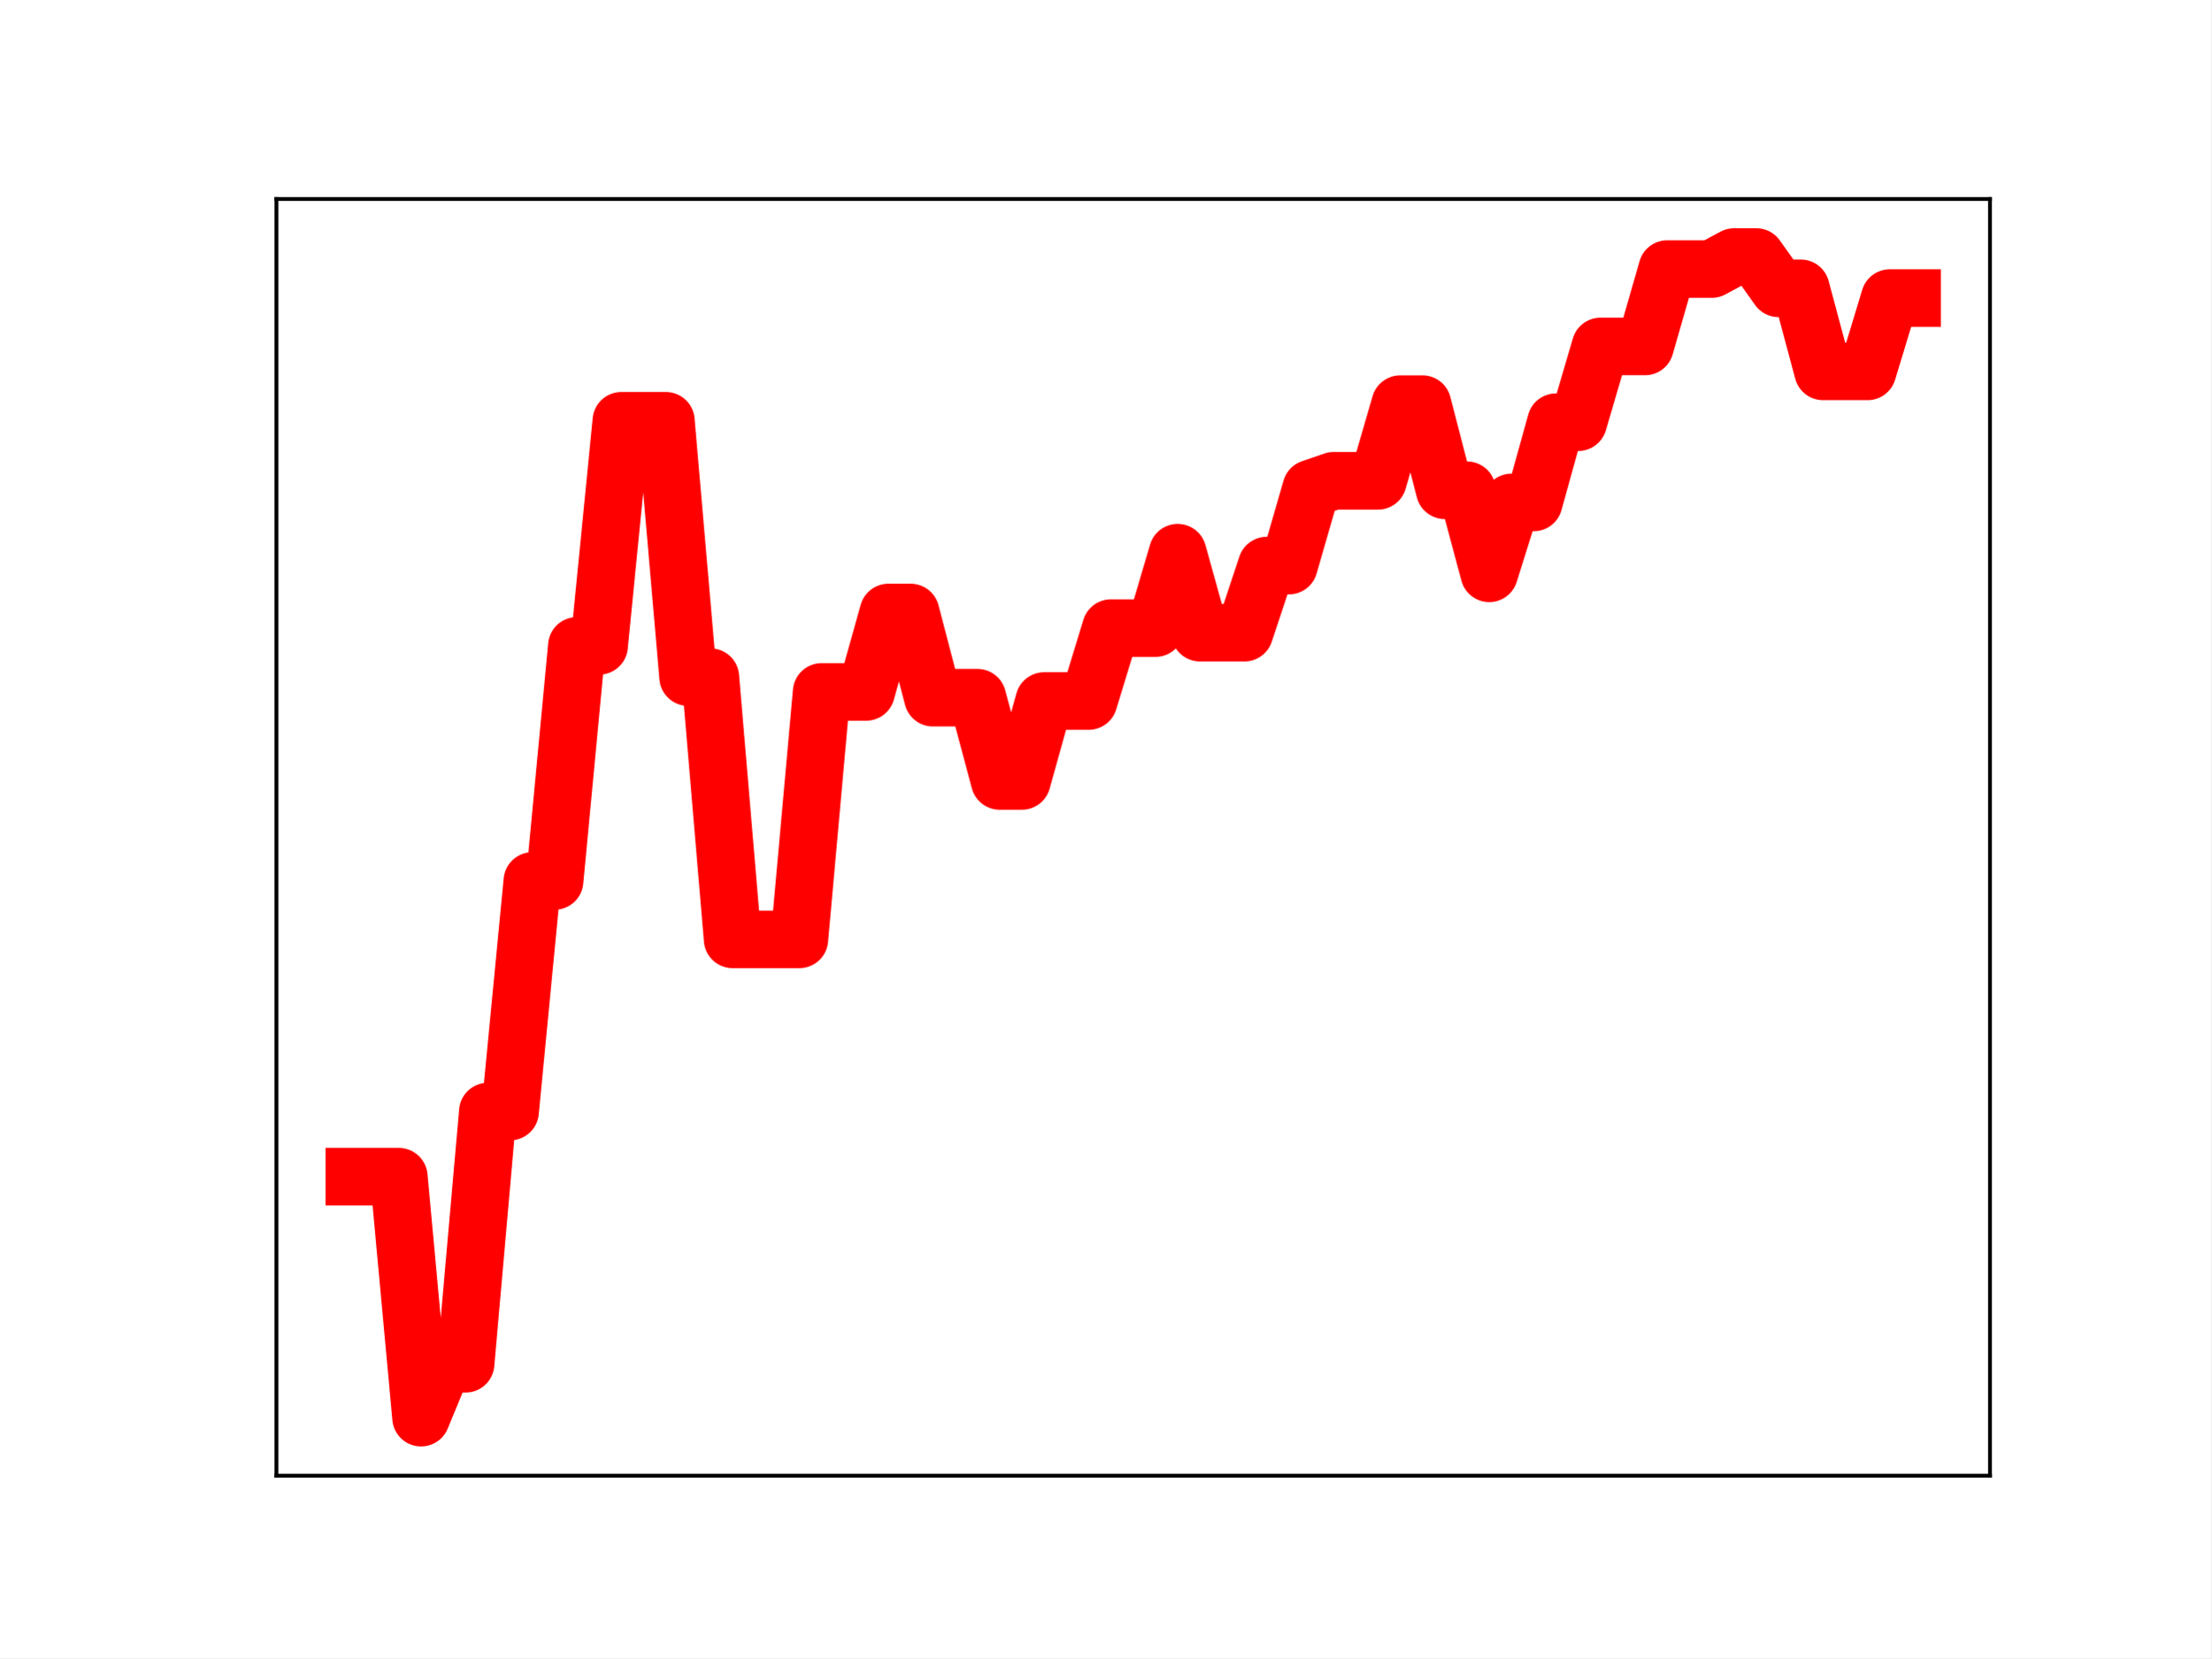
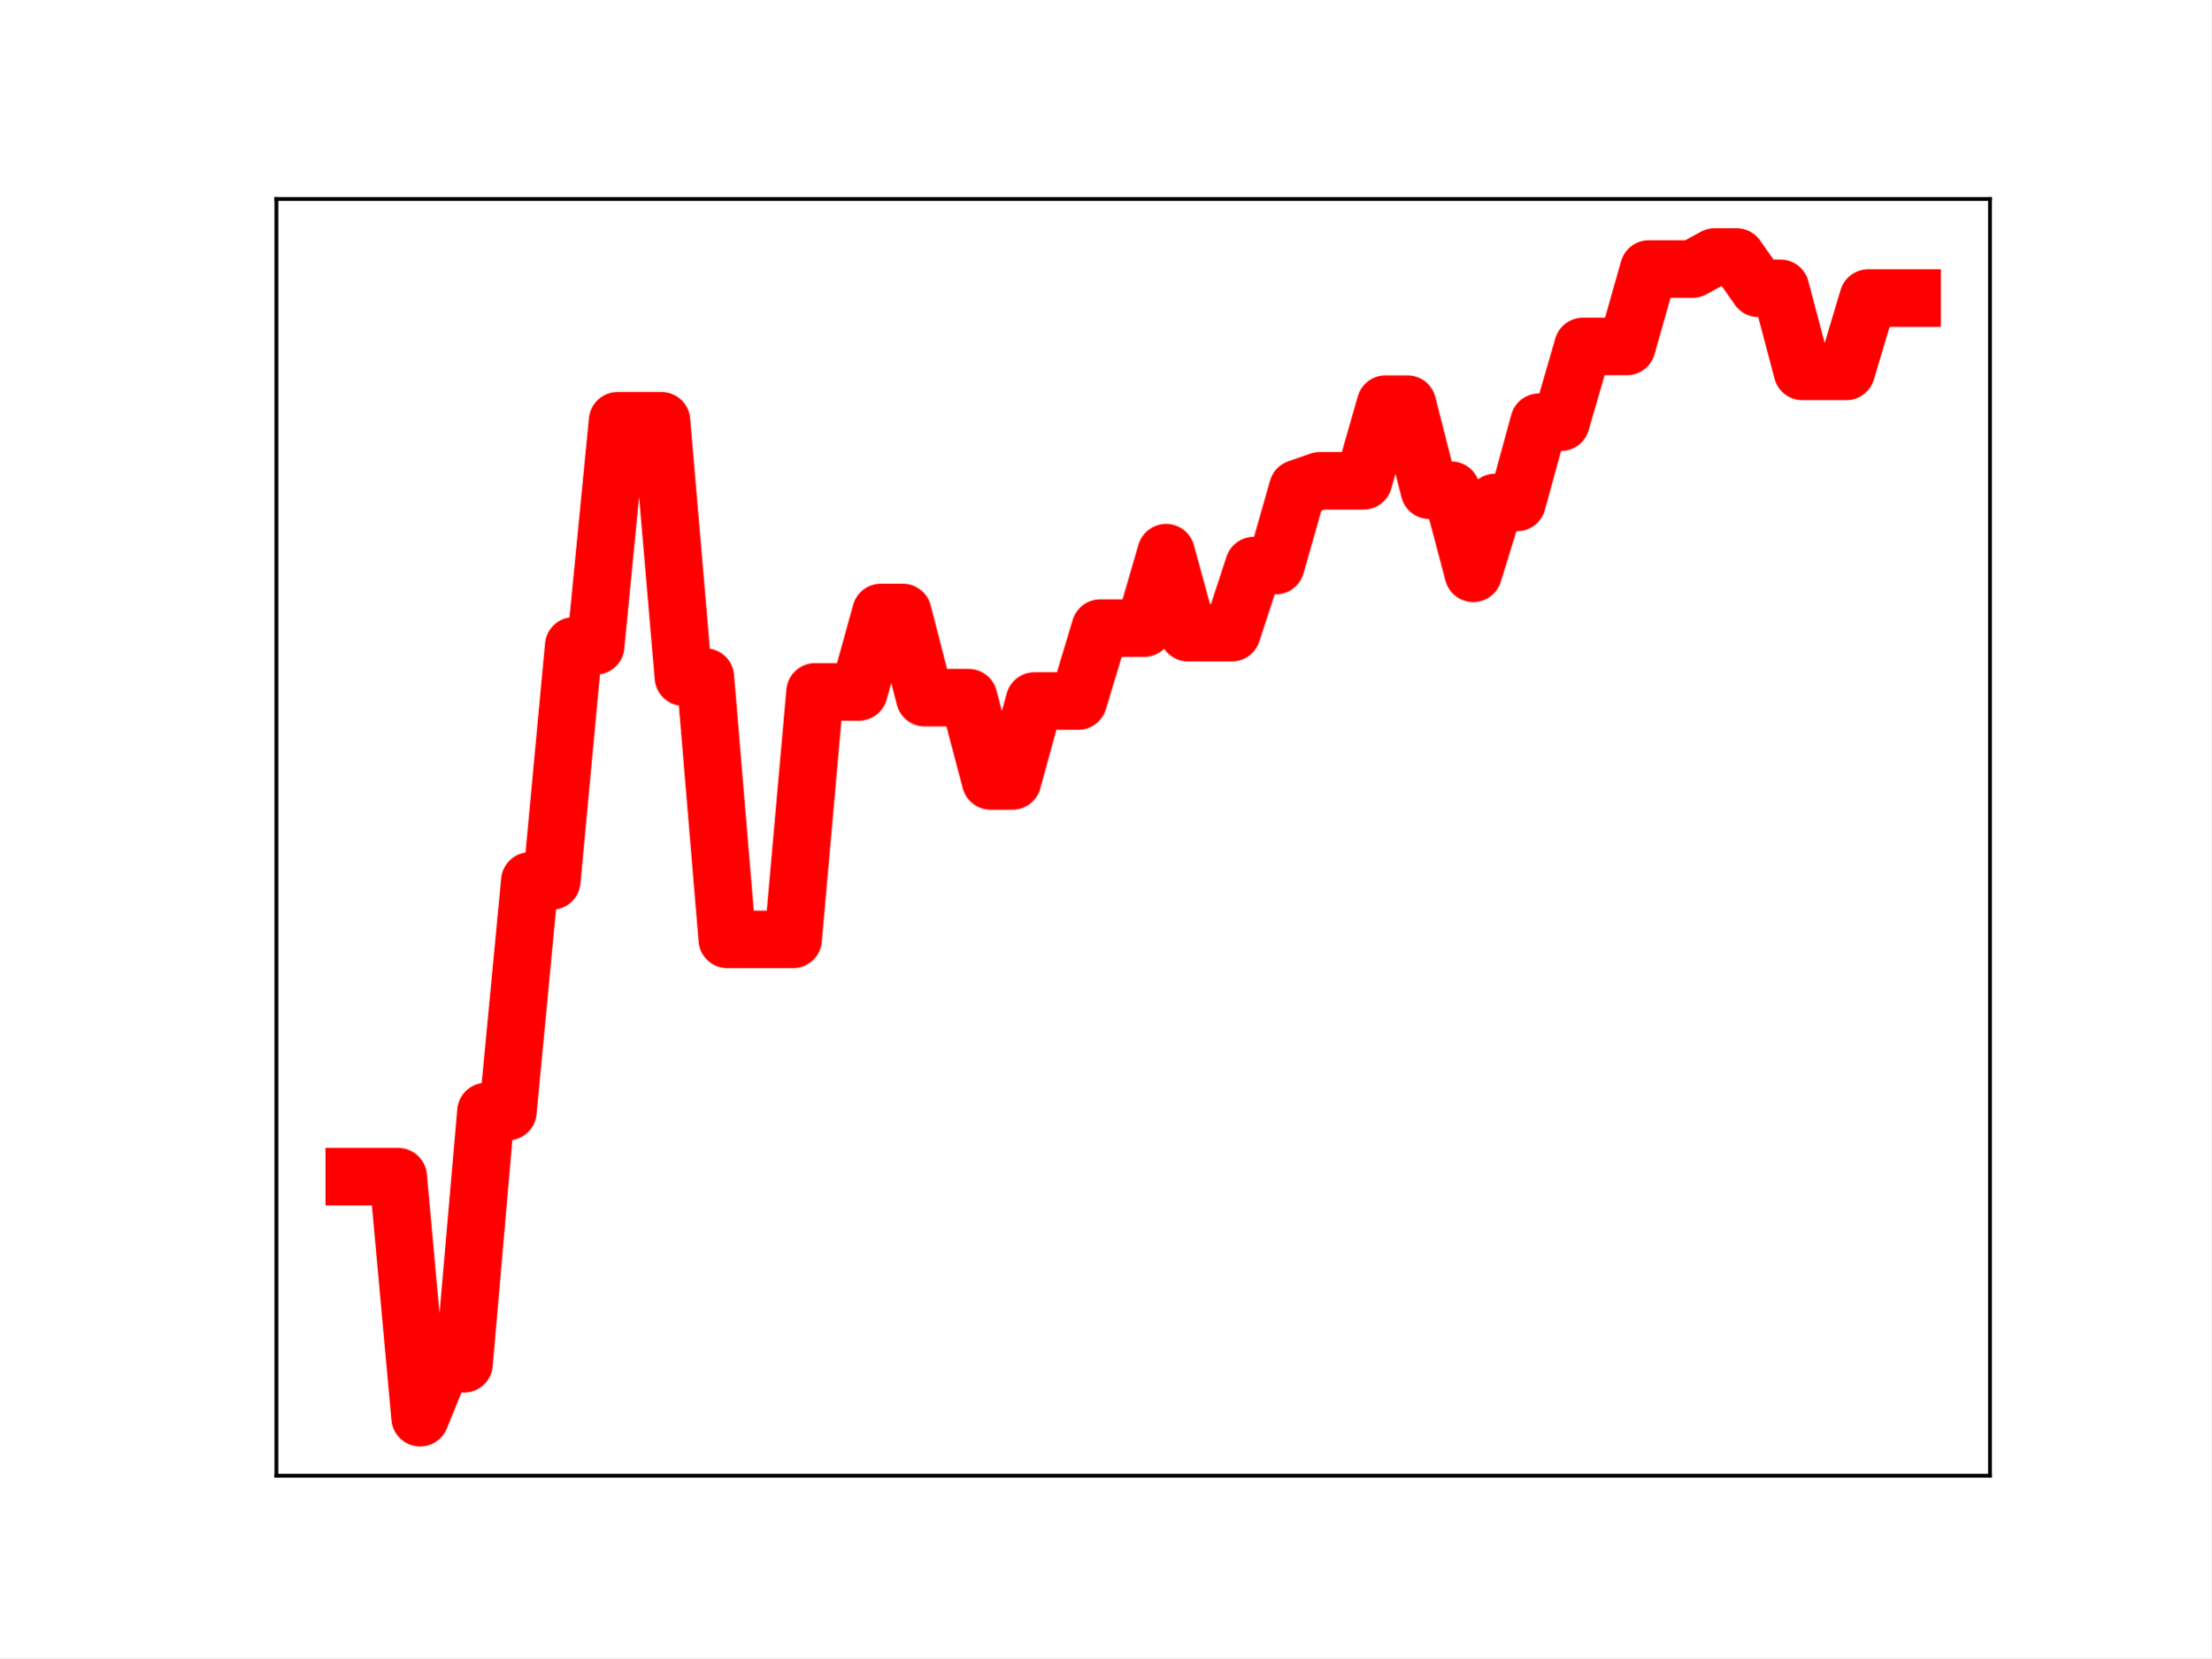
<svg xmlns="http://www.w3.org/2000/svg" xmlns:xlink="http://www.w3.org/1999/xlink" height="345.6pt" version="1.1" viewBox="0 0 460.8 345.6" width="460.8pt">
  <defs>
    <style type="text/css">
*{stroke-linecap:butt;stroke-linejoin:round;}
  </style>
  </defs>
  <g id="figure_1">
    <g id="patch_1">
      <path d="M 0 345.6  L 460.8 345.6  L 460.8 0  L 0 0  z " style="fill:#ffffff;" />
    </g>
    <g id="axes_1">
      <g id="patch_2">
        <path d="M 57.6 307.584  L 414.72 307.584  L 414.72 41.472  L 57.6 41.472  z " style="fill:#ffffff;" />
      </g>
      <g id="line2d_1">
-         <path clip-path="url(#pc5d97efbf1)" d="M 73.833 245.264  L 78.471 245.264  L 83.109 245.264  L 87.746 295.488  L 92.384 284.258  L 97.022 284.258  L 101.66 231.69  L 106.298 231.69  L 110.936 183.621  L 115.574 183.621  L 120.212 134.616  L 124.85 134.616  L 129.488 87.7  L 134.126 87.7  L 138.764 87.7  L 143.402 141.13  L 148.039 141.13  L 152.677 195.796  L 157.315 195.796  L 161.953 195.796  L 166.591 195.796  L 171.229 144.215  L 175.867 144.215  L 180.505 144.215  L 185.143 127.662  L 189.781 127.662  L 194.419 145.418  L 199.057 145.418  L 203.695 145.418  L 208.332 162.774  L 212.97 162.774  L 217.608 146.112  L 222.246 146.112  L 226.884 146.112  L 231.522 130.914  L 236.16 130.914  L 240.798 130.914  L 245.436 115.192  L 250.074 131.865  L 254.712 131.865  L 259.35 131.865  L 263.988 117.882  L 268.625 117.882  L 273.263 101.81  L 277.901 100.214  L 282.539 100.214  L 287.177 100.214  L 291.815 84.231  L 296.453 84.231  L 301.091 102.179  L 305.729 102.179  L 310.367 119.493  L 315.005 104.716  L 319.643 104.716  L 324.281 87.993  L 328.918 87.993  L 333.556 72.203  L 338.194 72.203  L 342.832 72.203  L 347.47 56.069  L 352.108 56.069  L 356.746 56.069  L 361.384 53.568  L 366.022 53.568  L 370.66 60.092  L 375.298 60.092  L 379.936 77.403  L 384.574 77.403  L 389.211 77.403  L 393.849 62.121  L 398.487 62.121  " style="fill:none;stroke:#ff0000;stroke-linecap:square;stroke-width:12;" />
+         <path clip-path="url(#p7d502f1475)" d="M 73.833 245.264  L 78.405 245.264  L 82.978 245.264  L 87.551 295.488  L 92.123 284.258  L 96.696 284.258  L 101.268 231.69  L 105.841 231.69  L 110.414 183.621  L 114.986 183.621  L 119.559 134.616  L 124.131 134.616  L 128.704 87.7  L 133.277 87.7  L 137.849 87.7  L 142.422 141.13  L 146.994 141.13  L 151.567 195.796  L 156.14 195.796  L 160.712 195.796  L 165.285 195.796  L 169.857 144.215  L 174.43 144.215  L 179.003 144.215  L 183.575 127.662  L 188.148 127.662  L 192.72 145.418  L 197.293 145.418  L 201.866 145.418  L 206.438 162.774  L 211.011 162.774  L 215.583 146.112  L 220.156 146.112  L 224.729 146.112  L 229.301 130.914  L 233.874 130.914  L 238.446 130.914  L 243.019 115.192  L 247.591 131.865  L 252.164 131.865  L 256.737 131.865  L 261.309 117.882  L 265.882 117.882  L 270.454 101.81  L 275.027 100.214  L 279.6 100.214  L 284.172 100.214  L 288.745 84.231  L 293.317 84.231  L 297.89 102.179  L 302.463 102.179  L 307.035 119.493  L 311.608 104.716  L 316.18 104.716  L 320.753 87.993  L 325.326 87.993  L 329.898 72.203  L 334.471 72.203  L 339.043 72.203  L 343.616 56.069  L 348.189 56.069  L 352.761 56.069  L 357.334 53.568  L 361.906 53.568  L 366.479 60.092  L 371.052 60.092  L 375.624 77.403  L 380.197 77.403  L 384.769 77.403  L 389.342 62.121  L 393.915 62.121  L 398.487 62.121  " style="fill:none;stroke:#ff0000;stroke-linecap:square;stroke-width:12;" />
        <defs>
-           <path d="M 0 3  C 0.796 3 1.559 2.684 2.121 2.121  C 2.684 1.559 3 0.796 3 0  C 3 -0.796 2.684 -1.559 2.121 -2.121  C 1.559 -2.684 0.796 -3 0 -3  C -0.796 -3 -1.559 -2.684 -2.121 -2.121  C -2.684 -1.559 -3 -0.796 -3 0  C -3 0.796 -2.684 1.559 -2.121 2.121  C -1.559 2.684 -0.796 3 0 3  z " id="m11647f90ab" style="stroke:#ff0000;" />
+           <path d="M 0 3  C 0.796 3 1.559 2.684 2.121 2.121  C 2.684 1.559 3 0.796 3 0  C 3 -0.796 2.684 -1.559 2.121 -2.121  C 1.559 -2.684 0.796 -3 0 -3  C -0.796 -3 -1.559 -2.684 -2.121 -2.121  C -2.684 -1.559 -3 -0.796 -3 0  C -3 0.796 -2.684 1.559 -2.121 2.121  C -1.559 2.684 -0.796 3 0 3  z " id="md2f4d39d11" style="stroke:#ff0000;" />
        </defs>
-         <g clip-path="url(#pc5d97efbf1)">
-           <use style="fill:#ff0000;stroke:#ff0000;" x="73.833" xlink:href="#m11647f90ab" y="245.264" />
-           <use style="fill:#ff0000;stroke:#ff0000;" x="78.471" xlink:href="#m11647f90ab" y="245.264" />
-           <use style="fill:#ff0000;stroke:#ff0000;" x="83.109" xlink:href="#m11647f90ab" y="245.264" />
-           <use style="fill:#ff0000;stroke:#ff0000;" x="87.746" xlink:href="#m11647f90ab" y="295.488" />
-           <use style="fill:#ff0000;stroke:#ff0000;" x="92.384" xlink:href="#m11647f90ab" y="284.258" />
-           <use style="fill:#ff0000;stroke:#ff0000;" x="97.022" xlink:href="#m11647f90ab" y="284.258" />
-           <use style="fill:#ff0000;stroke:#ff0000;" x="101.66" xlink:href="#m11647f90ab" y="231.69" />
-           <use style="fill:#ff0000;stroke:#ff0000;" x="106.298" xlink:href="#m11647f90ab" y="231.69" />
-           <use style="fill:#ff0000;stroke:#ff0000;" x="110.936" xlink:href="#m11647f90ab" y="183.621" />
-           <use style="fill:#ff0000;stroke:#ff0000;" x="115.574" xlink:href="#m11647f90ab" y="183.621" />
-           <use style="fill:#ff0000;stroke:#ff0000;" x="120.212" xlink:href="#m11647f90ab" y="134.616" />
-           <use style="fill:#ff0000;stroke:#ff0000;" x="124.85" xlink:href="#m11647f90ab" y="134.616" />
-           <use style="fill:#ff0000;stroke:#ff0000;" x="129.488" xlink:href="#m11647f90ab" y="87.7" />
-           <use style="fill:#ff0000;stroke:#ff0000;" x="134.126" xlink:href="#m11647f90ab" y="87.7" />
-           <use style="fill:#ff0000;stroke:#ff0000;" x="138.764" xlink:href="#m11647f90ab" y="87.7" />
-           <use style="fill:#ff0000;stroke:#ff0000;" x="143.402" xlink:href="#m11647f90ab" y="141.13" />
-           <use style="fill:#ff0000;stroke:#ff0000;" x="148.039" xlink:href="#m11647f90ab" y="141.13" />
-           <use style="fill:#ff0000;stroke:#ff0000;" x="152.677" xlink:href="#m11647f90ab" y="195.796" />
-           <use style="fill:#ff0000;stroke:#ff0000;" x="157.315" xlink:href="#m11647f90ab" y="195.796" />
-           <use style="fill:#ff0000;stroke:#ff0000;" x="161.953" xlink:href="#m11647f90ab" y="195.796" />
-           <use style="fill:#ff0000;stroke:#ff0000;" x="166.591" xlink:href="#m11647f90ab" y="195.796" />
-           <use style="fill:#ff0000;stroke:#ff0000;" x="171.229" xlink:href="#m11647f90ab" y="144.215" />
-           <use style="fill:#ff0000;stroke:#ff0000;" x="175.867" xlink:href="#m11647f90ab" y="144.215" />
-           <use style="fill:#ff0000;stroke:#ff0000;" x="180.505" xlink:href="#m11647f90ab" y="144.215" />
-           <use style="fill:#ff0000;stroke:#ff0000;" x="185.143" xlink:href="#m11647f90ab" y="127.662" />
-           <use style="fill:#ff0000;stroke:#ff0000;" x="189.781" xlink:href="#m11647f90ab" y="127.662" />
-           <use style="fill:#ff0000;stroke:#ff0000;" x="194.419" xlink:href="#m11647f90ab" y="145.418" />
-           <use style="fill:#ff0000;stroke:#ff0000;" x="199.057" xlink:href="#m11647f90ab" y="145.418" />
-           <use style="fill:#ff0000;stroke:#ff0000;" x="203.695" xlink:href="#m11647f90ab" y="145.418" />
-           <use style="fill:#ff0000;stroke:#ff0000;" x="208.332" xlink:href="#m11647f90ab" y="162.774" />
-           <use style="fill:#ff0000;stroke:#ff0000;" x="212.97" xlink:href="#m11647f90ab" y="162.774" />
-           <use style="fill:#ff0000;stroke:#ff0000;" x="217.608" xlink:href="#m11647f90ab" y="146.112" />
-           <use style="fill:#ff0000;stroke:#ff0000;" x="222.246" xlink:href="#m11647f90ab" y="146.112" />
-           <use style="fill:#ff0000;stroke:#ff0000;" x="226.884" xlink:href="#m11647f90ab" y="146.112" />
-           <use style="fill:#ff0000;stroke:#ff0000;" x="231.522" xlink:href="#m11647f90ab" y="130.914" />
-           <use style="fill:#ff0000;stroke:#ff0000;" x="236.16" xlink:href="#m11647f90ab" y="130.914" />
-           <use style="fill:#ff0000;stroke:#ff0000;" x="240.798" xlink:href="#m11647f90ab" y="130.914" />
-           <use style="fill:#ff0000;stroke:#ff0000;" x="245.436" xlink:href="#m11647f90ab" y="115.192" />
-           <use style="fill:#ff0000;stroke:#ff0000;" x="250.074" xlink:href="#m11647f90ab" y="131.865" />
-           <use style="fill:#ff0000;stroke:#ff0000;" x="254.712" xlink:href="#m11647f90ab" y="131.865" />
-           <use style="fill:#ff0000;stroke:#ff0000;" x="259.35" xlink:href="#m11647f90ab" y="131.865" />
-           <use style="fill:#ff0000;stroke:#ff0000;" x="263.988" xlink:href="#m11647f90ab" y="117.882" />
-           <use style="fill:#ff0000;stroke:#ff0000;" x="268.625" xlink:href="#m11647f90ab" y="117.882" />
-           <use style="fill:#ff0000;stroke:#ff0000;" x="273.263" xlink:href="#m11647f90ab" y="101.81" />
-           <use style="fill:#ff0000;stroke:#ff0000;" x="277.901" xlink:href="#m11647f90ab" y="100.214" />
-           <use style="fill:#ff0000;stroke:#ff0000;" x="282.539" xlink:href="#m11647f90ab" y="100.214" />
-           <use style="fill:#ff0000;stroke:#ff0000;" x="287.177" xlink:href="#m11647f90ab" y="100.214" />
-           <use style="fill:#ff0000;stroke:#ff0000;" x="291.815" xlink:href="#m11647f90ab" y="84.231" />
-           <use style="fill:#ff0000;stroke:#ff0000;" x="296.453" xlink:href="#m11647f90ab" y="84.231" />
-           <use style="fill:#ff0000;stroke:#ff0000;" x="301.091" xlink:href="#m11647f90ab" y="102.179" />
-           <use style="fill:#ff0000;stroke:#ff0000;" x="305.729" xlink:href="#m11647f90ab" y="102.179" />
-           <use style="fill:#ff0000;stroke:#ff0000;" x="310.367" xlink:href="#m11647f90ab" y="119.493" />
-           <use style="fill:#ff0000;stroke:#ff0000;" x="315.005" xlink:href="#m11647f90ab" y="104.716" />
-           <use style="fill:#ff0000;stroke:#ff0000;" x="319.643" xlink:href="#m11647f90ab" y="104.716" />
-           <use style="fill:#ff0000;stroke:#ff0000;" x="324.281" xlink:href="#m11647f90ab" y="87.993" />
-           <use style="fill:#ff0000;stroke:#ff0000;" x="328.918" xlink:href="#m11647f90ab" y="87.993" />
-           <use style="fill:#ff0000;stroke:#ff0000;" x="333.556" xlink:href="#m11647f90ab" y="72.203" />
-           <use style="fill:#ff0000;stroke:#ff0000;" x="338.194" xlink:href="#m11647f90ab" y="72.203" />
-           <use style="fill:#ff0000;stroke:#ff0000;" x="342.832" xlink:href="#m11647f90ab" y="72.203" />
-           <use style="fill:#ff0000;stroke:#ff0000;" x="347.47" xlink:href="#m11647f90ab" y="56.069" />
-           <use style="fill:#ff0000;stroke:#ff0000;" x="352.108" xlink:href="#m11647f90ab" y="56.069" />
-           <use style="fill:#ff0000;stroke:#ff0000;" x="356.746" xlink:href="#m11647f90ab" y="56.069" />
-           <use style="fill:#ff0000;stroke:#ff0000;" x="361.384" xlink:href="#m11647f90ab" y="53.568" />
-           <use style="fill:#ff0000;stroke:#ff0000;" x="366.022" xlink:href="#m11647f90ab" y="53.568" />
-           <use style="fill:#ff0000;stroke:#ff0000;" x="370.66" xlink:href="#m11647f90ab" y="60.092" />
-           <use style="fill:#ff0000;stroke:#ff0000;" x="375.298" xlink:href="#m11647f90ab" y="60.092" />
-           <use style="fill:#ff0000;stroke:#ff0000;" x="379.936" xlink:href="#m11647f90ab" y="77.403" />
-           <use style="fill:#ff0000;stroke:#ff0000;" x="384.574" xlink:href="#m11647f90ab" y="77.403" />
-           <use style="fill:#ff0000;stroke:#ff0000;" x="389.211" xlink:href="#m11647f90ab" y="77.403" />
-           <use style="fill:#ff0000;stroke:#ff0000;" x="393.849" xlink:href="#m11647f90ab" y="62.121" />
-           <use style="fill:#ff0000;stroke:#ff0000;" x="398.487" xlink:href="#m11647f90ab" y="62.121" />
+         <g clip-path="url(#p7d502f1475)">
+           <use style="fill:#ff0000;stroke:#ff0000;" x="73.833" xlink:href="#md2f4d39d11" y="245.264" />
+           <use style="fill:#ff0000;stroke:#ff0000;" x="78.405" xlink:href="#md2f4d39d11" y="245.264" />
+           <use style="fill:#ff0000;stroke:#ff0000;" x="82.978" xlink:href="#md2f4d39d11" y="245.264" />
+           <use style="fill:#ff0000;stroke:#ff0000;" x="87.551" xlink:href="#md2f4d39d11" y="295.488" />
+           <use style="fill:#ff0000;stroke:#ff0000;" x="92.123" xlink:href="#md2f4d39d11" y="284.258" />
+           <use style="fill:#ff0000;stroke:#ff0000;" x="96.696" xlink:href="#md2f4d39d11" y="284.258" />
+           <use style="fill:#ff0000;stroke:#ff0000;" x="101.268" xlink:href="#md2f4d39d11" y="231.69" />
+           <use style="fill:#ff0000;stroke:#ff0000;" x="105.841" xlink:href="#md2f4d39d11" y="231.69" />
+           <use style="fill:#ff0000;stroke:#ff0000;" x="110.414" xlink:href="#md2f4d39d11" y="183.621" />
+           <use style="fill:#ff0000;stroke:#ff0000;" x="114.986" xlink:href="#md2f4d39d11" y="183.621" />
+           <use style="fill:#ff0000;stroke:#ff0000;" x="119.559" xlink:href="#md2f4d39d11" y="134.616" />
+           <use style="fill:#ff0000;stroke:#ff0000;" x="124.131" xlink:href="#md2f4d39d11" y="134.616" />
+           <use style="fill:#ff0000;stroke:#ff0000;" x="128.704" xlink:href="#md2f4d39d11" y="87.7" />
+           <use style="fill:#ff0000;stroke:#ff0000;" x="133.277" xlink:href="#md2f4d39d11" y="87.7" />
+           <use style="fill:#ff0000;stroke:#ff0000;" x="137.849" xlink:href="#md2f4d39d11" y="87.7" />
+           <use style="fill:#ff0000;stroke:#ff0000;" x="142.422" xlink:href="#md2f4d39d11" y="141.13" />
+           <use style="fill:#ff0000;stroke:#ff0000;" x="146.994" xlink:href="#md2f4d39d11" y="141.13" />
+           <use style="fill:#ff0000;stroke:#ff0000;" x="151.567" xlink:href="#md2f4d39d11" y="195.796" />
+           <use style="fill:#ff0000;stroke:#ff0000;" x="156.14" xlink:href="#md2f4d39d11" y="195.796" />
+           <use style="fill:#ff0000;stroke:#ff0000;" x="160.712" xlink:href="#md2f4d39d11" y="195.796" />
+           <use style="fill:#ff0000;stroke:#ff0000;" x="165.285" xlink:href="#md2f4d39d11" y="195.796" />
+           <use style="fill:#ff0000;stroke:#ff0000;" x="169.857" xlink:href="#md2f4d39d11" y="144.215" />
+           <use style="fill:#ff0000;stroke:#ff0000;" x="174.43" xlink:href="#md2f4d39d11" y="144.215" />
+           <use style="fill:#ff0000;stroke:#ff0000;" x="179.003" xlink:href="#md2f4d39d11" y="144.215" />
+           <use style="fill:#ff0000;stroke:#ff0000;" x="183.575" xlink:href="#md2f4d39d11" y="127.662" />
+           <use style="fill:#ff0000;stroke:#ff0000;" x="188.148" xlink:href="#md2f4d39d11" y="127.662" />
+           <use style="fill:#ff0000;stroke:#ff0000;" x="192.72" xlink:href="#md2f4d39d11" y="145.418" />
+           <use style="fill:#ff0000;stroke:#ff0000;" x="197.293" xlink:href="#md2f4d39d11" y="145.418" />
+           <use style="fill:#ff0000;stroke:#ff0000;" x="201.866" xlink:href="#md2f4d39d11" y="145.418" />
+           <use style="fill:#ff0000;stroke:#ff0000;" x="206.438" xlink:href="#md2f4d39d11" y="162.774" />
+           <use style="fill:#ff0000;stroke:#ff0000;" x="211.011" xlink:href="#md2f4d39d11" y="162.774" />
+           <use style="fill:#ff0000;stroke:#ff0000;" x="215.583" xlink:href="#md2f4d39d11" y="146.112" />
+           <use style="fill:#ff0000;stroke:#ff0000;" x="220.156" xlink:href="#md2f4d39d11" y="146.112" />
+           <use style="fill:#ff0000;stroke:#ff0000;" x="224.729" xlink:href="#md2f4d39d11" y="146.112" />
+           <use style="fill:#ff0000;stroke:#ff0000;" x="229.301" xlink:href="#md2f4d39d11" y="130.914" />
+           <use style="fill:#ff0000;stroke:#ff0000;" x="233.874" xlink:href="#md2f4d39d11" y="130.914" />
+           <use style="fill:#ff0000;stroke:#ff0000;" x="238.446" xlink:href="#md2f4d39d11" y="130.914" />
+           <use style="fill:#ff0000;stroke:#ff0000;" x="243.019" xlink:href="#md2f4d39d11" y="115.192" />
+           <use style="fill:#ff0000;stroke:#ff0000;" x="247.591" xlink:href="#md2f4d39d11" y="131.865" />
+           <use style="fill:#ff0000;stroke:#ff0000;" x="252.164" xlink:href="#md2f4d39d11" y="131.865" />
+           <use style="fill:#ff0000;stroke:#ff0000;" x="256.737" xlink:href="#md2f4d39d11" y="131.865" />
+           <use style="fill:#ff0000;stroke:#ff0000;" x="261.309" xlink:href="#md2f4d39d11" y="117.882" />
+           <use style="fill:#ff0000;stroke:#ff0000;" x="265.882" xlink:href="#md2f4d39d11" y="117.882" />
+           <use style="fill:#ff0000;stroke:#ff0000;" x="270.454" xlink:href="#md2f4d39d11" y="101.81" />
+           <use style="fill:#ff0000;stroke:#ff0000;" x="275.027" xlink:href="#md2f4d39d11" y="100.214" />
+           <use style="fill:#ff0000;stroke:#ff0000;" x="279.6" xlink:href="#md2f4d39d11" y="100.214" />
+           <use style="fill:#ff0000;stroke:#ff0000;" x="284.172" xlink:href="#md2f4d39d11" y="100.214" />
+           <use style="fill:#ff0000;stroke:#ff0000;" x="288.745" xlink:href="#md2f4d39d11" y="84.231" />
+           <use style="fill:#ff0000;stroke:#ff0000;" x="293.317" xlink:href="#md2f4d39d11" y="84.231" />
+           <use style="fill:#ff0000;stroke:#ff0000;" x="297.89" xlink:href="#md2f4d39d11" y="102.179" />
+           <use style="fill:#ff0000;stroke:#ff0000;" x="302.463" xlink:href="#md2f4d39d11" y="102.179" />
+           <use style="fill:#ff0000;stroke:#ff0000;" x="307.035" xlink:href="#md2f4d39d11" y="119.493" />
+           <use style="fill:#ff0000;stroke:#ff0000;" x="311.608" xlink:href="#md2f4d39d11" y="104.716" />
+           <use style="fill:#ff0000;stroke:#ff0000;" x="316.18" xlink:href="#md2f4d39d11" y="104.716" />
+           <use style="fill:#ff0000;stroke:#ff0000;" x="320.753" xlink:href="#md2f4d39d11" y="87.993" />
+           <use style="fill:#ff0000;stroke:#ff0000;" x="325.326" xlink:href="#md2f4d39d11" y="87.993" />
+           <use style="fill:#ff0000;stroke:#ff0000;" x="329.898" xlink:href="#md2f4d39d11" y="72.203" />
+           <use style="fill:#ff0000;stroke:#ff0000;" x="334.471" xlink:href="#md2f4d39d11" y="72.203" />
+           <use style="fill:#ff0000;stroke:#ff0000;" x="339.043" xlink:href="#md2f4d39d11" y="72.203" />
+           <use style="fill:#ff0000;stroke:#ff0000;" x="343.616" xlink:href="#md2f4d39d11" y="56.069" />
+           <use style="fill:#ff0000;stroke:#ff0000;" x="348.189" xlink:href="#md2f4d39d11" y="56.069" />
+           <use style="fill:#ff0000;stroke:#ff0000;" x="352.761" xlink:href="#md2f4d39d11" y="56.069" />
+           <use style="fill:#ff0000;stroke:#ff0000;" x="357.334" xlink:href="#md2f4d39d11" y="53.568" />
+           <use style="fill:#ff0000;stroke:#ff0000;" x="361.906" xlink:href="#md2f4d39d11" y="53.568" />
+           <use style="fill:#ff0000;stroke:#ff0000;" x="366.479" xlink:href="#md2f4d39d11" y="60.092" />
+           <use style="fill:#ff0000;stroke:#ff0000;" x="371.052" xlink:href="#md2f4d39d11" y="60.092" />
+           <use style="fill:#ff0000;stroke:#ff0000;" x="375.624" xlink:href="#md2f4d39d11" y="77.403" />
+           <use style="fill:#ff0000;stroke:#ff0000;" x="380.197" xlink:href="#md2f4d39d11" y="77.403" />
+           <use style="fill:#ff0000;stroke:#ff0000;" x="384.769" xlink:href="#md2f4d39d11" y="77.403" />
+           <use style="fill:#ff0000;stroke:#ff0000;" x="389.342" xlink:href="#md2f4d39d11" y="62.121" />
+           <use style="fill:#ff0000;stroke:#ff0000;" x="393.915" xlink:href="#md2f4d39d11" y="62.121" />
+           <use style="fill:#ff0000;stroke:#ff0000;" x="398.487" xlink:href="#md2f4d39d11" y="62.121" />
        </g>
      </g>
      <g id="patch_3">
        <path d="M 57.6 307.584  L 57.6 41.472  " style="fill:none;stroke:#000000;stroke-linecap:square;stroke-linejoin:miter;stroke-width:0.8;" />
      </g>
      <g id="patch_4">
        <path d="M 414.72 307.584  L 414.72 41.472  " style="fill:none;stroke:#000000;stroke-linecap:square;stroke-linejoin:miter;stroke-width:0.8;" />
      </g>
      <g id="patch_5">
        <path d="M 57.6 307.584  L 414.72 307.584  " style="fill:none;stroke:#000000;stroke-linecap:square;stroke-linejoin:miter;stroke-width:0.8;" />
      </g>
      <g id="patch_6">
        <path d="M 57.6 41.472  L 414.72 41.472  " style="fill:none;stroke:#000000;stroke-linecap:square;stroke-linejoin:miter;stroke-width:0.8;" />
      </g>
    </g>
  </g>
  <defs>
-     <clipPath id="pc5d97efbf1">
+     <clipPath id="p7d502f1475">
      <rect height="266.112" width="357.12" x="57.6" y="41.472" />
    </clipPath>
  </defs>
</svg>
